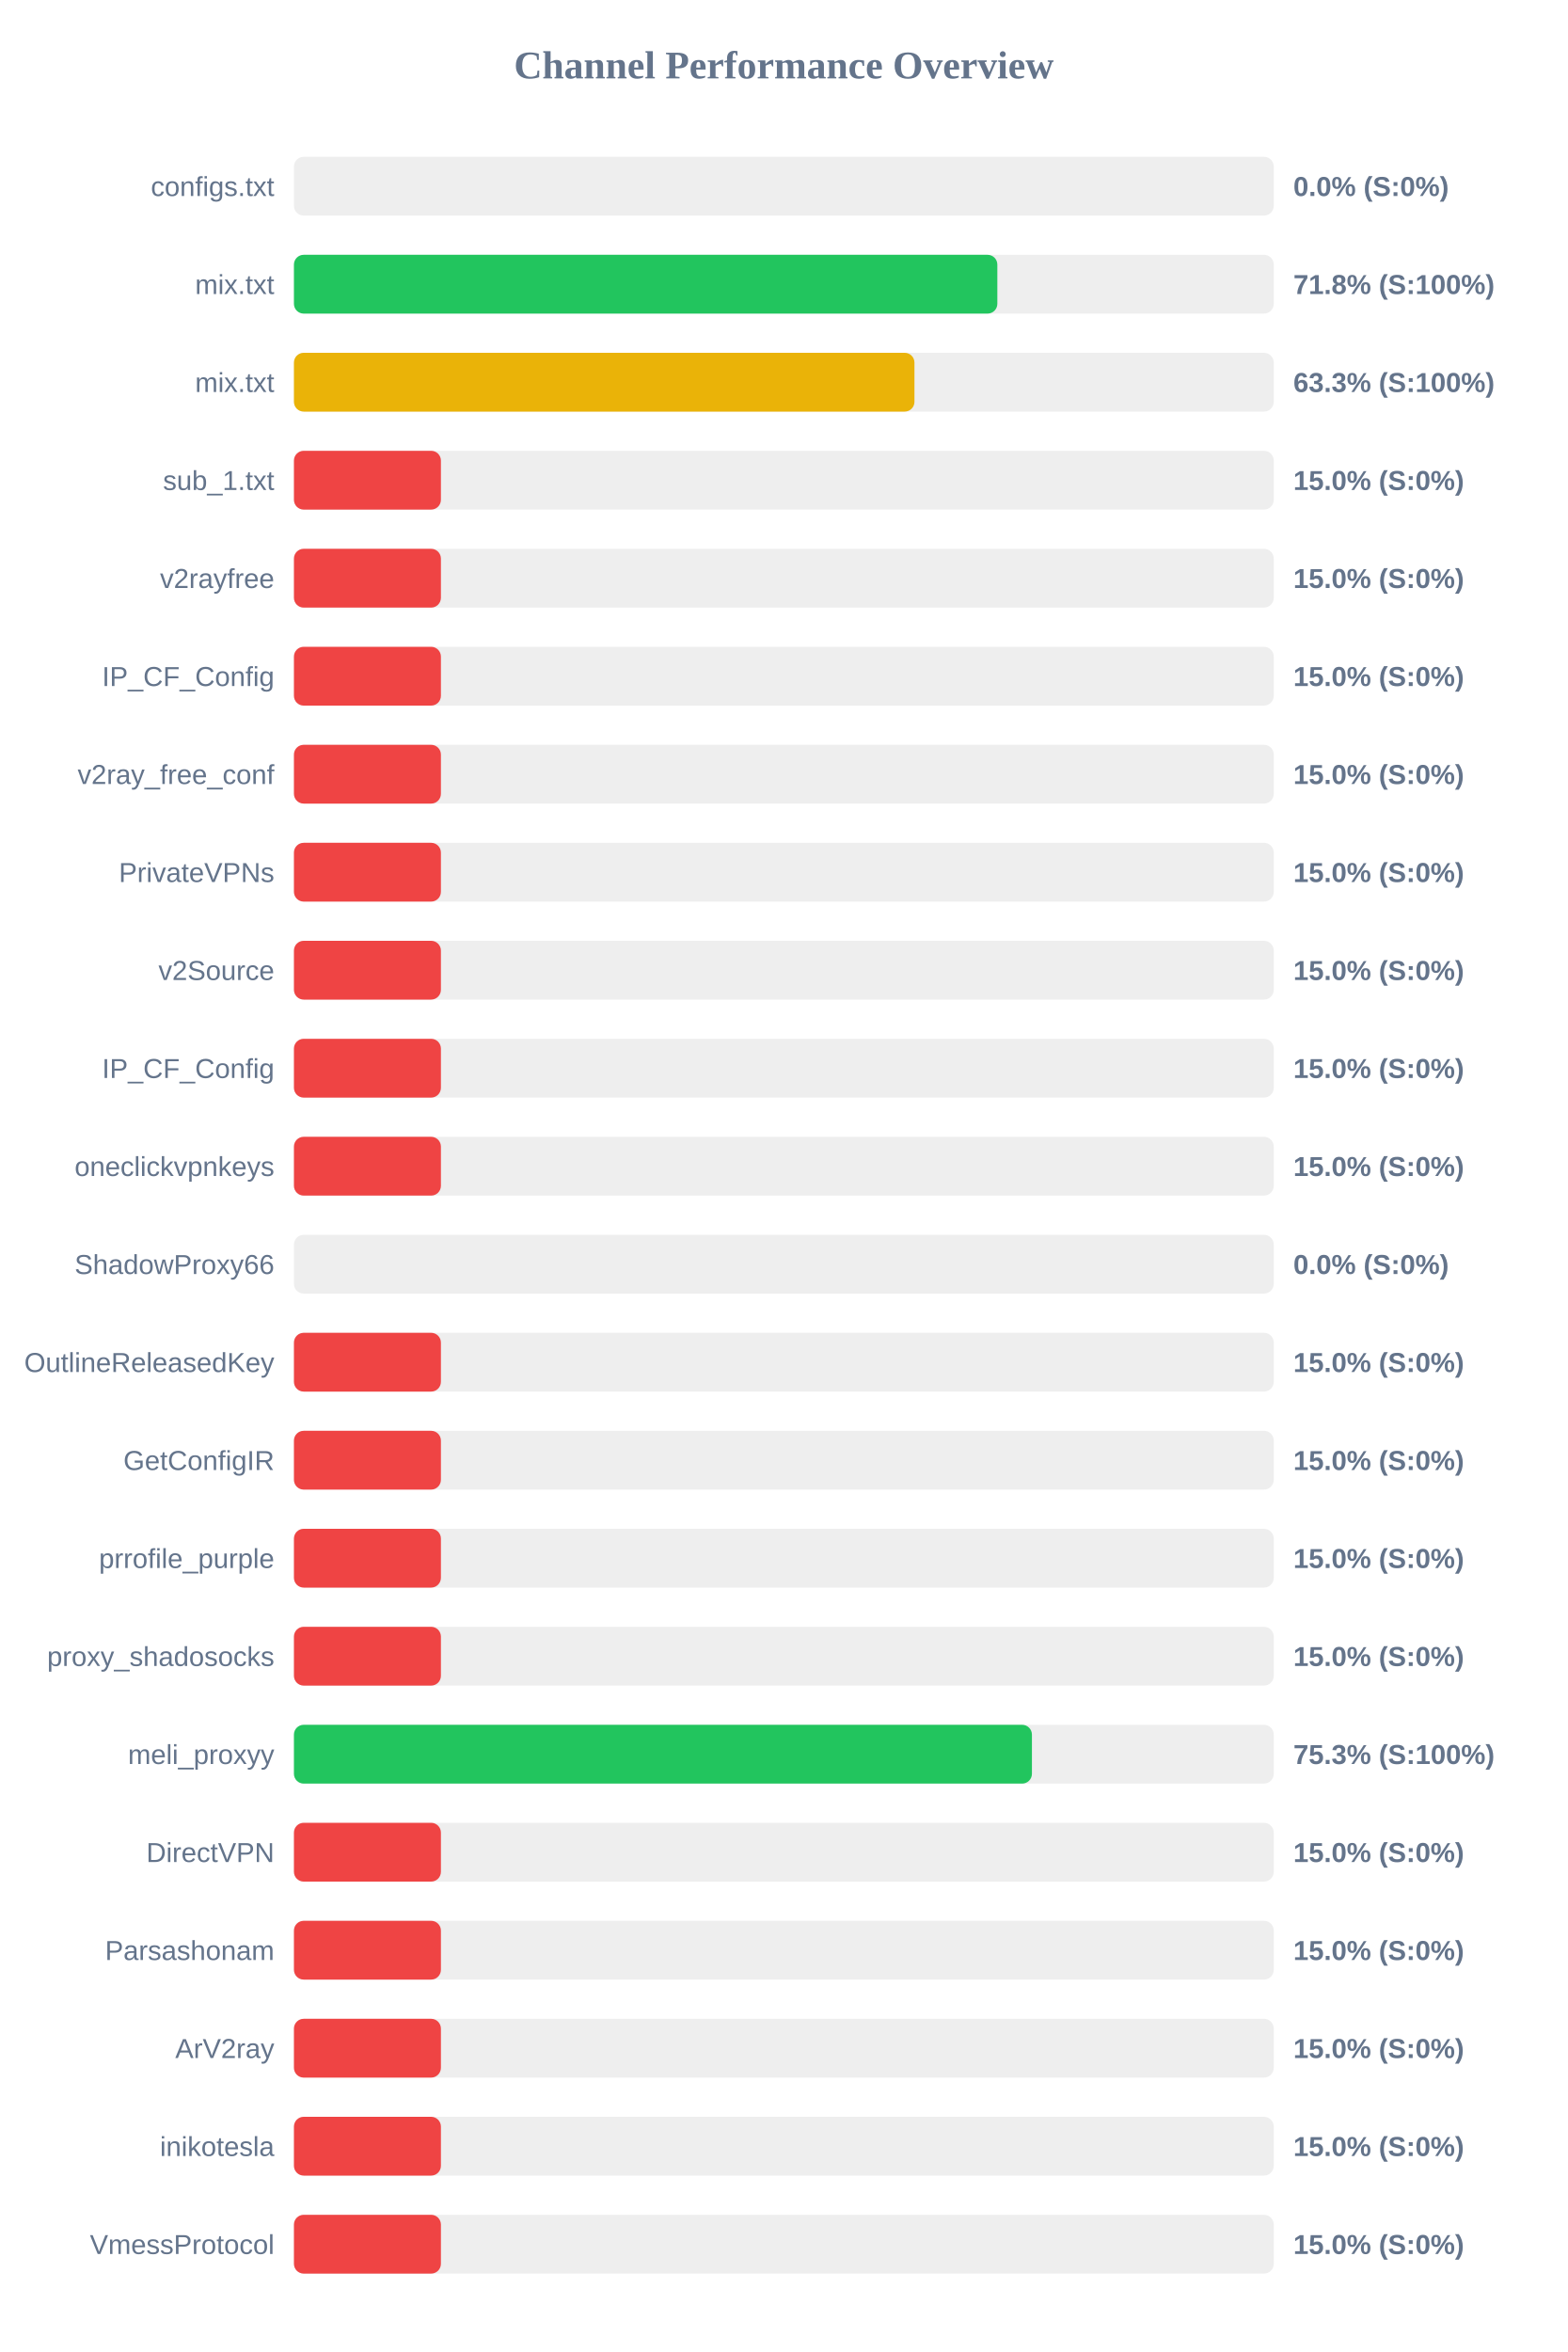
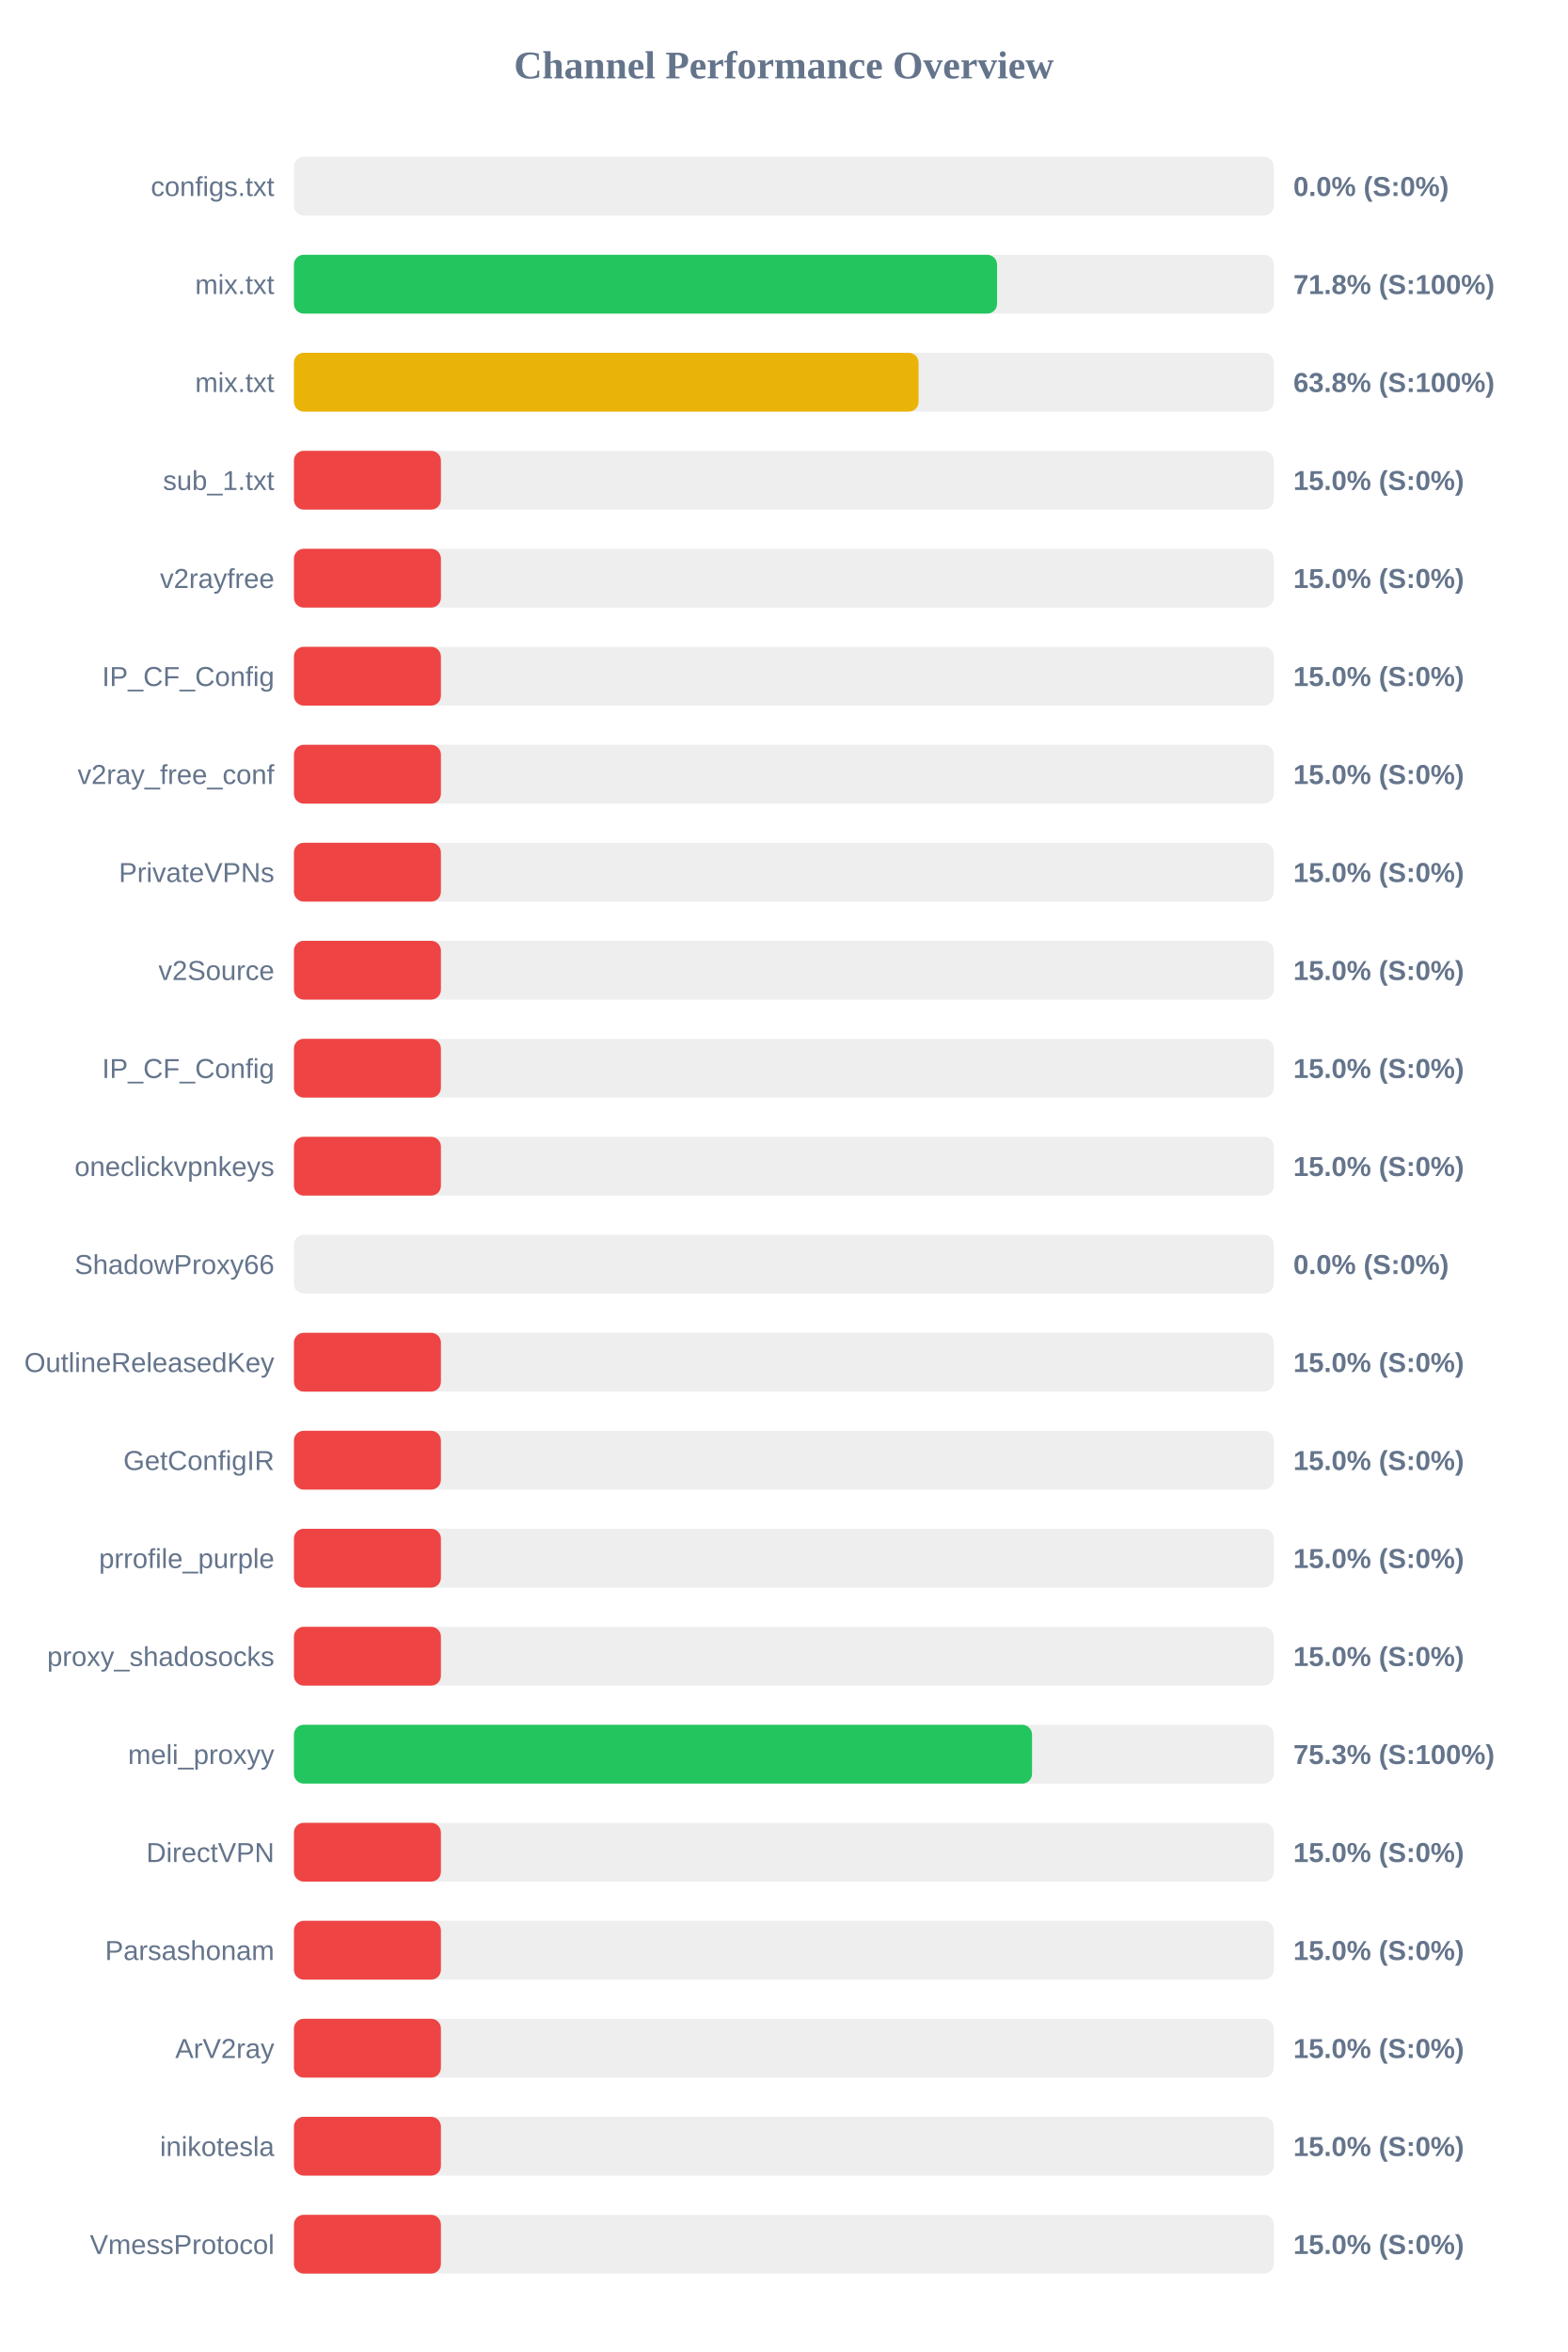
<svg xmlns="http://www.w3.org/2000/svg" width="800" height="1200" version="1.1">
  <style>
        .row { font: 14px Arial; fill: #64748b; }
        .score { font: bold 14px Arial; fill: #64748b; }
    </style>
  <text x="400" y="40" text-anchor="middle" font-size="20px" font-weight="bold" fill="#64748b">Channel Performance Overview</text>
  <rect x="150" y="80" width="500" height="30" fill="#eee" rx="5" />
  <rect x="150" y="80" width="0.0" height="30" fill="#ef4444" rx="5" />
  <text x="140" y="100" text-anchor="end" class="row">configs.txt</text>
  <text x="660" y="100" text-anchor="start" class="score">0.0% (S:0%)</text>
  <rect x="150" y="130" width="500" height="30" fill="#eee" rx="5" />
-   <rect x="150" y="130" width="358.95" height="30" fill="#22c55e" rx="5" />
+   <rect x="150" y="130" width="358.8" height="30" fill="#22c55e" rx="5" />
  <text x="140" y="150" text-anchor="end" class="row">mix.txt</text>
  <text x="660" y="150" text-anchor="start" class="score">71.8% (S:100%)</text>
  <rect x="150" y="180" width="500" height="30" fill="#eee" rx="5" />
-   <rect x="150" y="180" width="316.65" height="30" fill="#eab308" rx="5" />
+   <rect x="150" y="180" width="318.75" height="30" fill="#eab308" rx="5" />
  <text x="140" y="200" text-anchor="end" class="row">mix.txt</text>
-   <text x="660" y="200" text-anchor="start" class="score">63.3% (S:100%)</text>
+   <text x="660" y="200" text-anchor="start" class="score">63.8% (S:100%)</text>
  <rect x="150" y="230" width="500" height="30" fill="#eee" rx="5" />
  <rect x="150" y="230" width="75.0" height="30" fill="#ef4444" rx="5" />
  <text x="140" y="250" text-anchor="end" class="row">sub_1.txt</text>
  <text x="660" y="250" text-anchor="start" class="score">15.0% (S:0%)</text>
  <rect x="150" y="280" width="500" height="30" fill="#eee" rx="5" />
  <rect x="150" y="280" width="75.0" height="30" fill="#ef4444" rx="5" />
  <text x="140" y="300" text-anchor="end" class="row">v2rayfree</text>
  <text x="660" y="300" text-anchor="start" class="score">15.0% (S:0%)</text>
  <rect x="150" y="330" width="500" height="30" fill="#eee" rx="5" />
  <rect x="150" y="330" width="75.0" height="30" fill="#ef4444" rx="5" />
  <text x="140" y="350" text-anchor="end" class="row">IP_CF_Config</text>
  <text x="660" y="350" text-anchor="start" class="score">15.0% (S:0%)</text>
  <rect x="150" y="380" width="500" height="30" fill="#eee" rx="5" />
  <rect x="150" y="380" width="75.0" height="30" fill="#ef4444" rx="5" />
  <text x="140" y="400" text-anchor="end" class="row">v2ray_free_conf</text>
  <text x="660" y="400" text-anchor="start" class="score">15.0% (S:0%)</text>
  <rect x="150" y="430" width="500" height="30" fill="#eee" rx="5" />
  <rect x="150" y="430" width="75.0" height="30" fill="#ef4444" rx="5" />
  <text x="140" y="450" text-anchor="end" class="row">PrivateVPNs</text>
  <text x="660" y="450" text-anchor="start" class="score">15.0% (S:0%)</text>
  <rect x="150" y="480" width="500" height="30" fill="#eee" rx="5" />
  <rect x="150" y="480" width="75.0" height="30" fill="#ef4444" rx="5" />
  <text x="140" y="500" text-anchor="end" class="row">v2Source</text>
  <text x="660" y="500" text-anchor="start" class="score">15.0% (S:0%)</text>
  <rect x="150" y="530" width="500" height="30" fill="#eee" rx="5" />
  <rect x="150" y="530" width="75.0" height="30" fill="#ef4444" rx="5" />
  <text x="140" y="550" text-anchor="end" class="row">IP_CF_Config</text>
  <text x="660" y="550" text-anchor="start" class="score">15.0% (S:0%)</text>
  <rect x="150" y="580" width="500" height="30" fill="#eee" rx="5" />
  <rect x="150" y="580" width="75.0" height="30" fill="#ef4444" rx="5" />
  <text x="140" y="600" text-anchor="end" class="row">oneclickvpnkeys</text>
  <text x="660" y="600" text-anchor="start" class="score">15.0% (S:0%)</text>
  <rect x="150" y="630" width="500" height="30" fill="#eee" rx="5" />
  <rect x="150" y="630" width="0.0" height="30" fill="#ef4444" rx="5" />
  <text x="140" y="650" text-anchor="end" class="row">ShadowProxy66</text>
  <text x="660" y="650" text-anchor="start" class="score">0.0% (S:0%)</text>
  <rect x="150" y="680" width="500" height="30" fill="#eee" rx="5" />
  <rect x="150" y="680" width="75.0" height="30" fill="#ef4444" rx="5" />
  <text x="140" y="700" text-anchor="end" class="row">OutlineReleasedKey</text>
  <text x="660" y="700" text-anchor="start" class="score">15.0% (S:0%)</text>
  <rect x="150" y="730" width="500" height="30" fill="#eee" rx="5" />
  <rect x="150" y="730" width="75.0" height="30" fill="#ef4444" rx="5" />
  <text x="140" y="750" text-anchor="end" class="row">GetConfigIR</text>
  <text x="660" y="750" text-anchor="start" class="score">15.0% (S:0%)</text>
  <rect x="150" y="780" width="500" height="30" fill="#eee" rx="5" />
  <rect x="150" y="780" width="75.0" height="30" fill="#ef4444" rx="5" />
  <text x="140" y="800" text-anchor="end" class="row">prrofile_purple</text>
  <text x="660" y="800" text-anchor="start" class="score">15.0% (S:0%)</text>
  <rect x="150" y="830" width="500" height="30" fill="#eee" rx="5" />
  <rect x="150" y="830" width="75.0" height="30" fill="#ef4444" rx="5" />
  <text x="140" y="850" text-anchor="end" class="row">proxy_shadosocks</text>
  <text x="660" y="850" text-anchor="start" class="score">15.0% (S:0%)</text>
  <rect x="150" y="880" width="500" height="30" fill="#eee" rx="5" />
-   <rect x="150" y="880" width="376.6" height="30" fill="#22c55e" rx="5" />
+   <rect x="150" y="880" width="376.65" height="30" fill="#22c55e" rx="5" />
  <text x="140" y="900" text-anchor="end" class="row">meli_proxyy</text>
  <text x="660" y="900" text-anchor="start" class="score">75.3% (S:100%)</text>
  <rect x="150" y="930" width="500" height="30" fill="#eee" rx="5" />
  <rect x="150" y="930" width="75.0" height="30" fill="#ef4444" rx="5" />
  <text x="140" y="950" text-anchor="end" class="row">DirectVPN</text>
  <text x="660" y="950" text-anchor="start" class="score">15.0% (S:0%)</text>
  <rect x="150" y="980" width="500" height="30" fill="#eee" rx="5" />
  <rect x="150" y="980" width="75.0" height="30" fill="#ef4444" rx="5" />
  <text x="140" y="1000" text-anchor="end" class="row">Parsashonam</text>
  <text x="660" y="1000" text-anchor="start" class="score">15.0% (S:0%)</text>
  <rect x="150" y="1030" width="500" height="30" fill="#eee" rx="5" />
  <rect x="150" y="1030" width="75.0" height="30" fill="#ef4444" rx="5" />
  <text x="140" y="1050" text-anchor="end" class="row">ArV2ray</text>
  <text x="660" y="1050" text-anchor="start" class="score">15.0% (S:0%)</text>
  <rect x="150" y="1080" width="500" height="30" fill="#eee" rx="5" />
  <rect x="150" y="1080" width="75.0" height="30" fill="#ef4444" rx="5" />
  <text x="140" y="1100" text-anchor="end" class="row">inikotesla</text>
  <text x="660" y="1100" text-anchor="start" class="score">15.0% (S:0%)</text>
  <rect x="150" y="1130" width="500" height="30" fill="#eee" rx="5" />
  <rect x="150" y="1130" width="75.0" height="30" fill="#ef4444" rx="5" />
  <text x="140" y="1150" text-anchor="end" class="row">VmessProtocol</text>
  <text x="660" y="1150" text-anchor="start" class="score">15.0% (S:0%)</text>
</svg>
